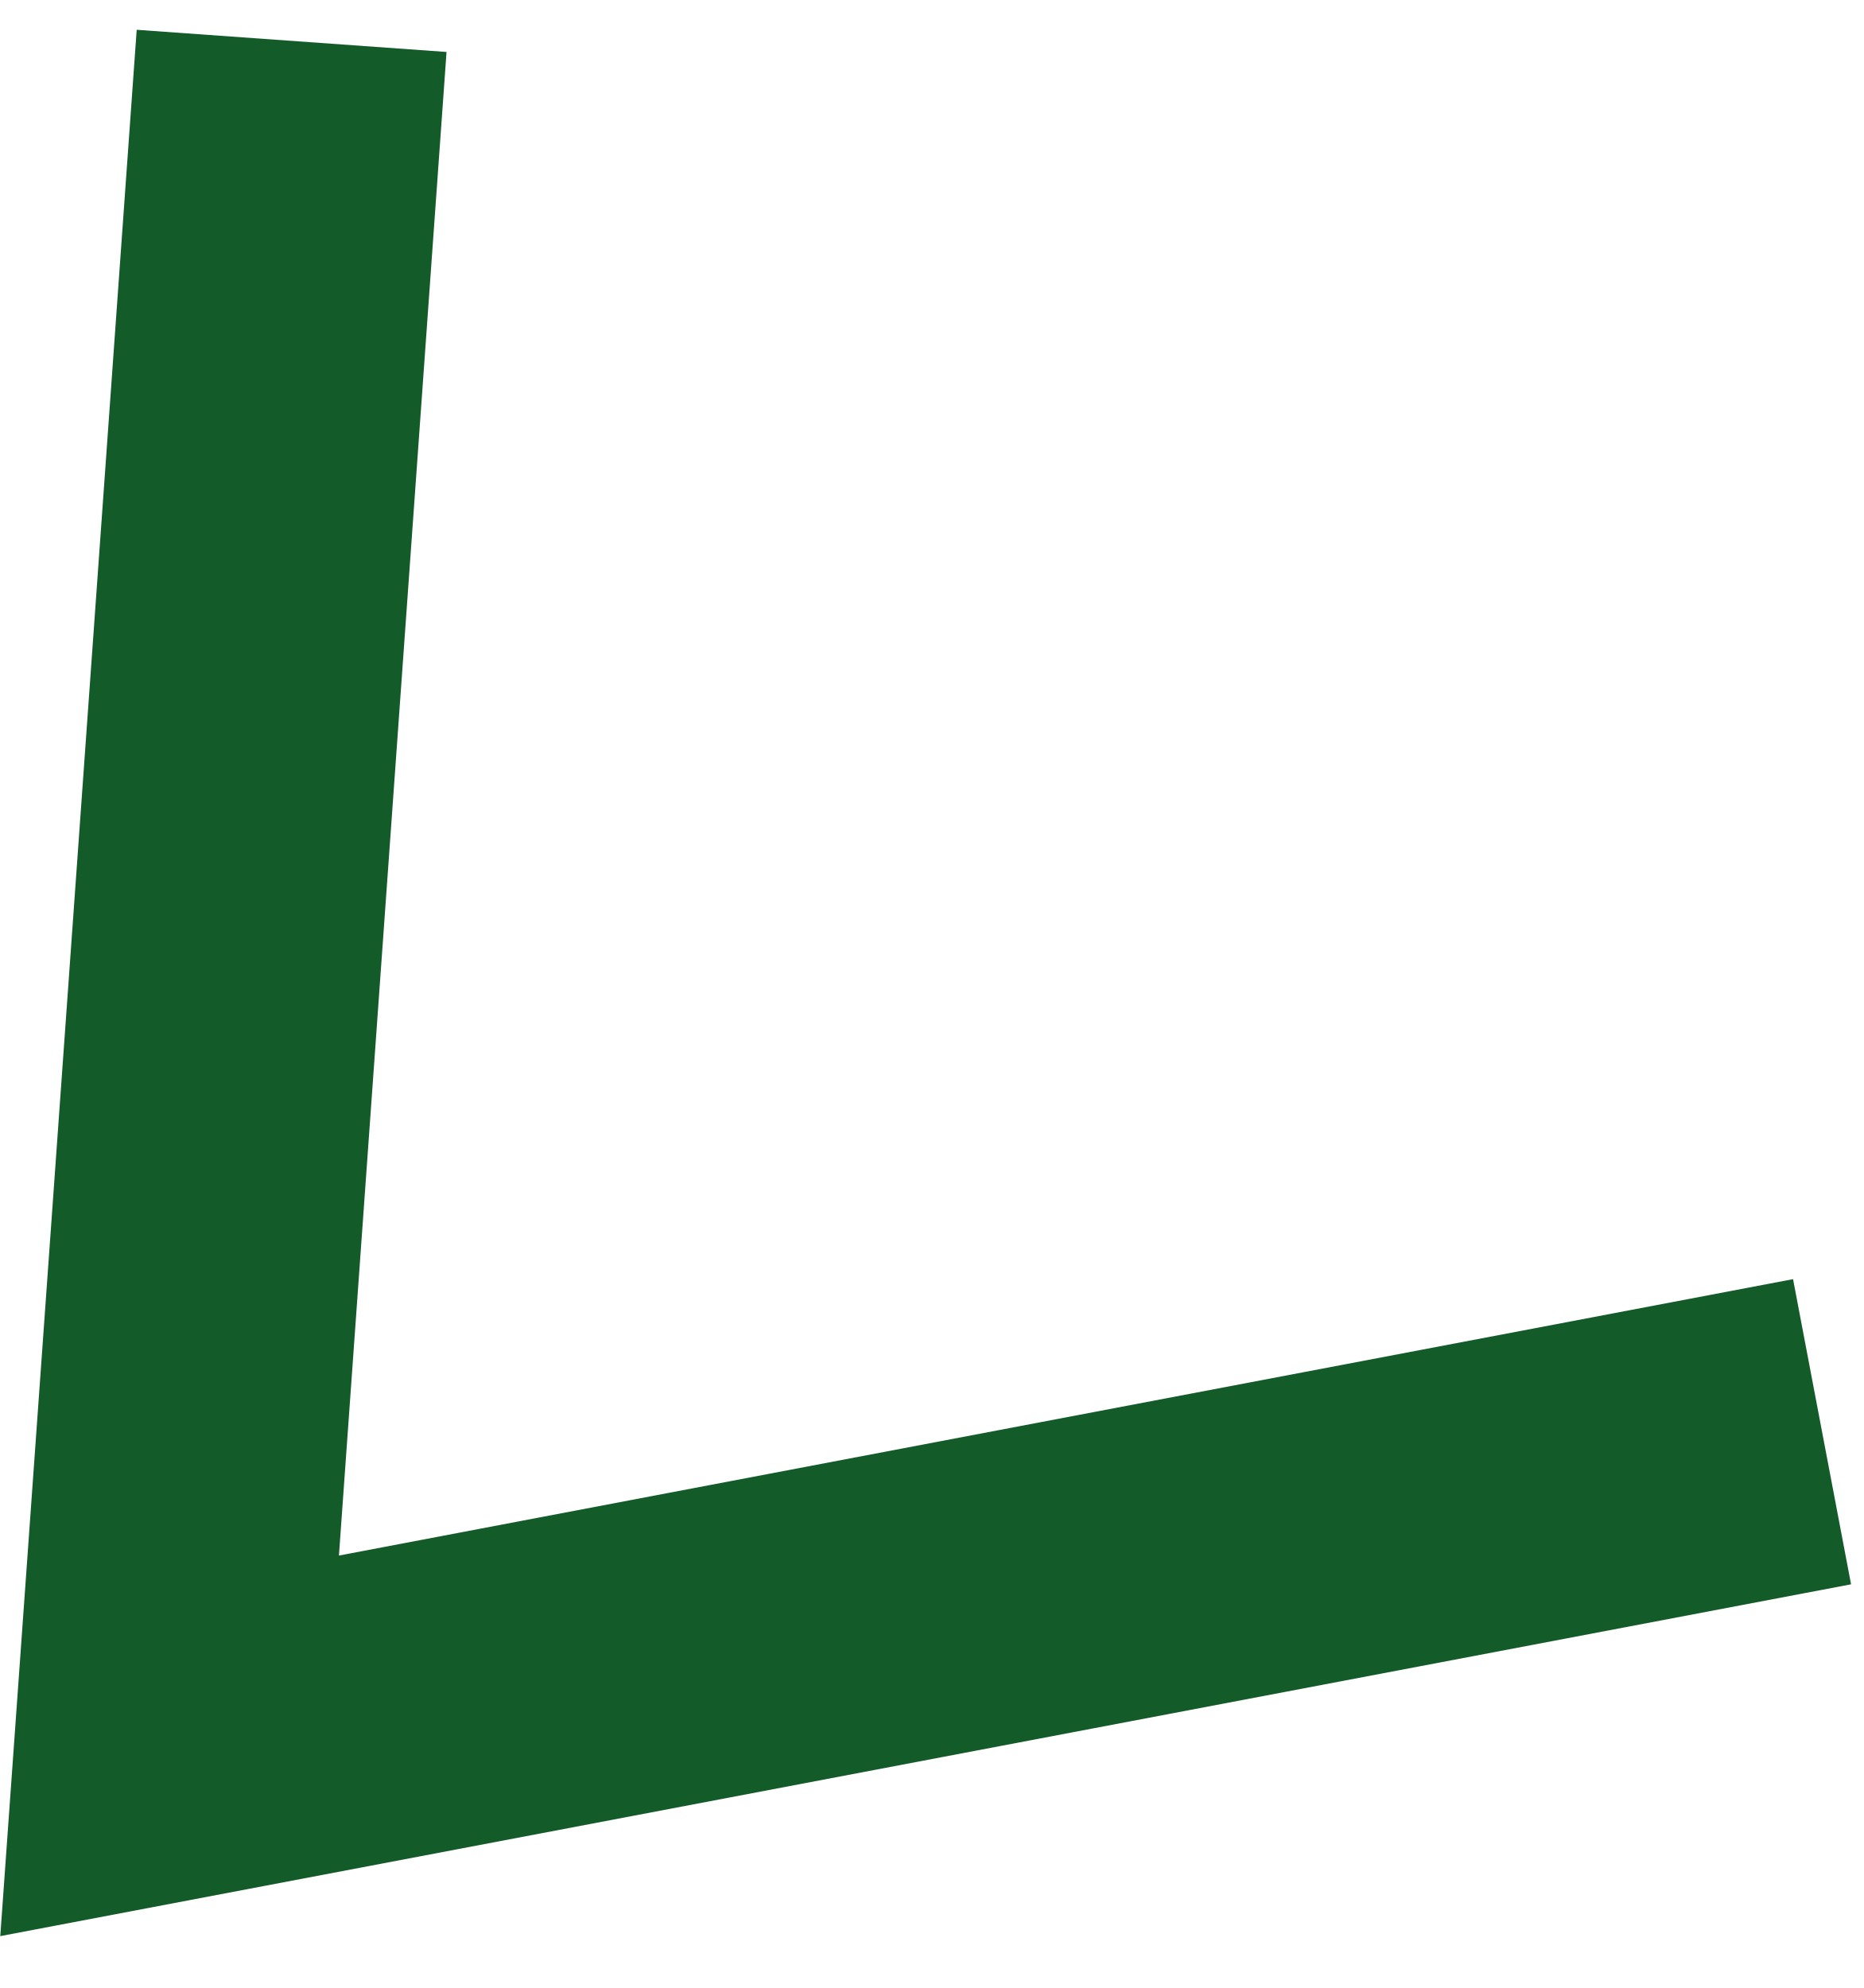
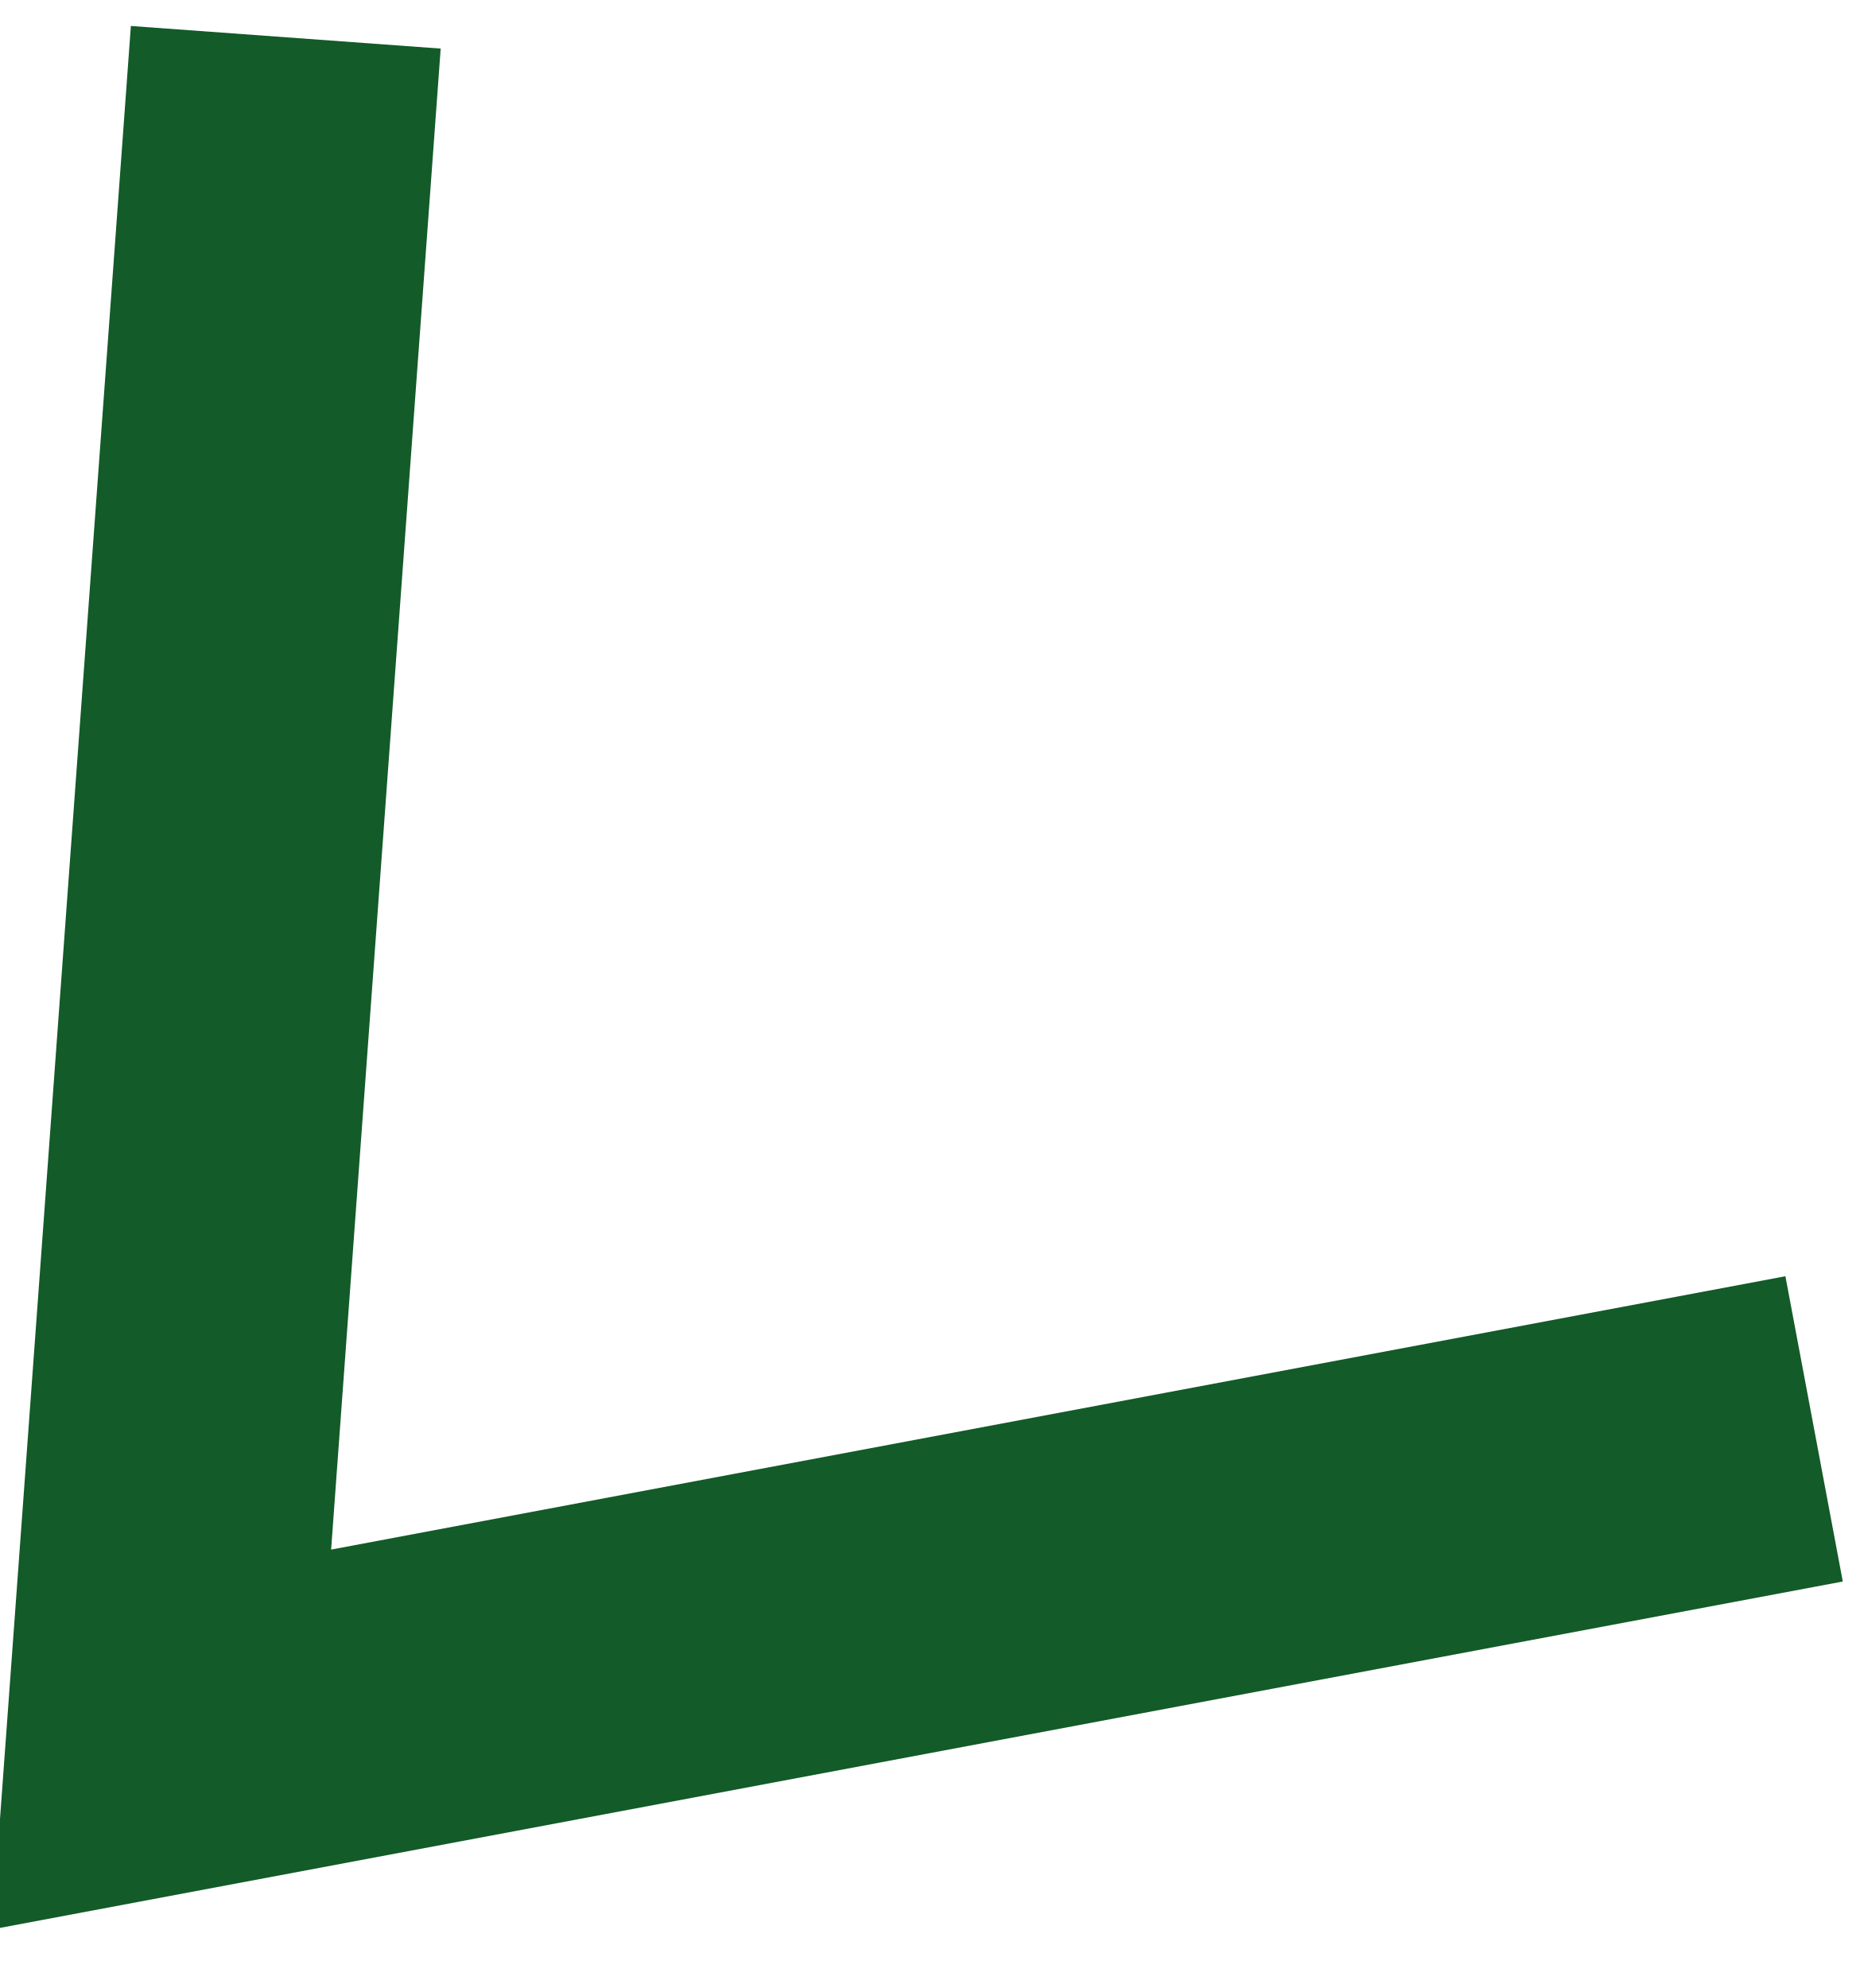
- <svg xmlns="http://www.w3.org/2000/svg" width="15" height="16" viewBox="0 0 15 16" fill="none">
-   <path id="Vector 57" d="M2.347 0.329L1.365 14.051L14.664 11.523" stroke="#135B29" stroke-width="2.5" />
+ <svg xmlns="http://www.w3.org/2000/svg" width="15" height="16" fill="none">
+   <path d="M2.3.3l-1 13.7 13.3-2.5" stroke="#135b29" stroke-width="2.5" />
</svg>
